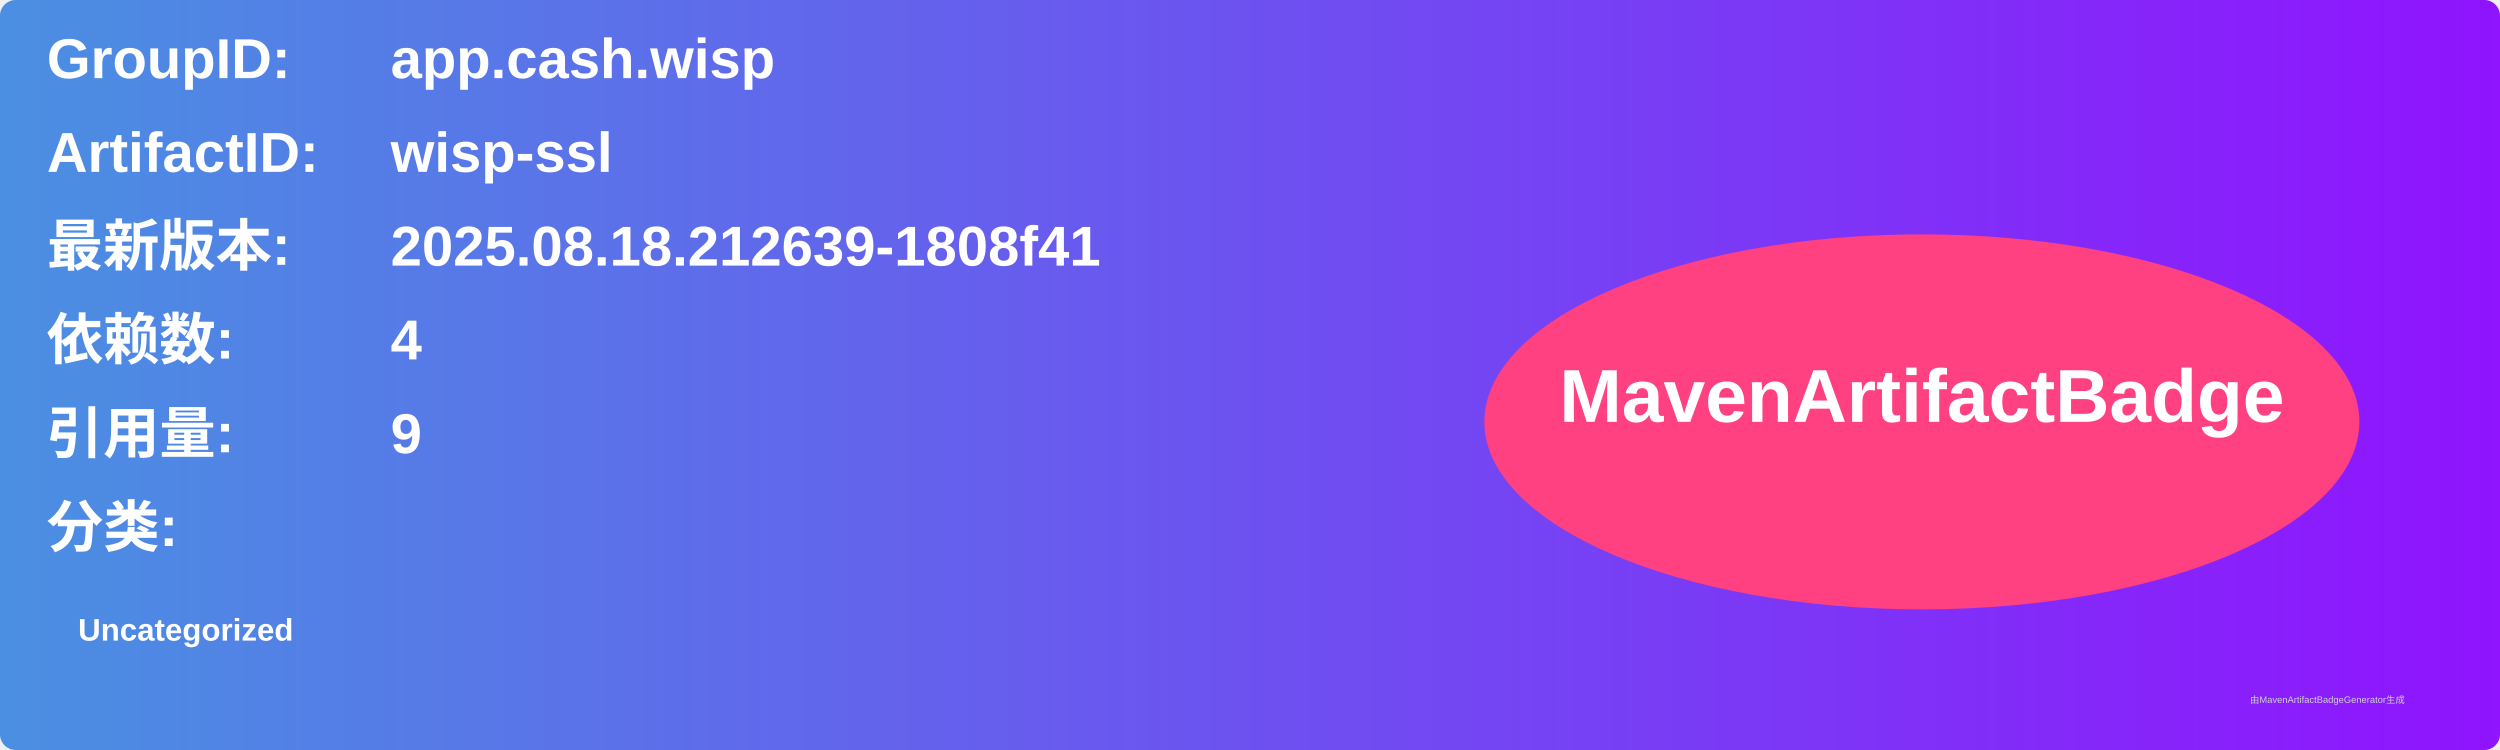
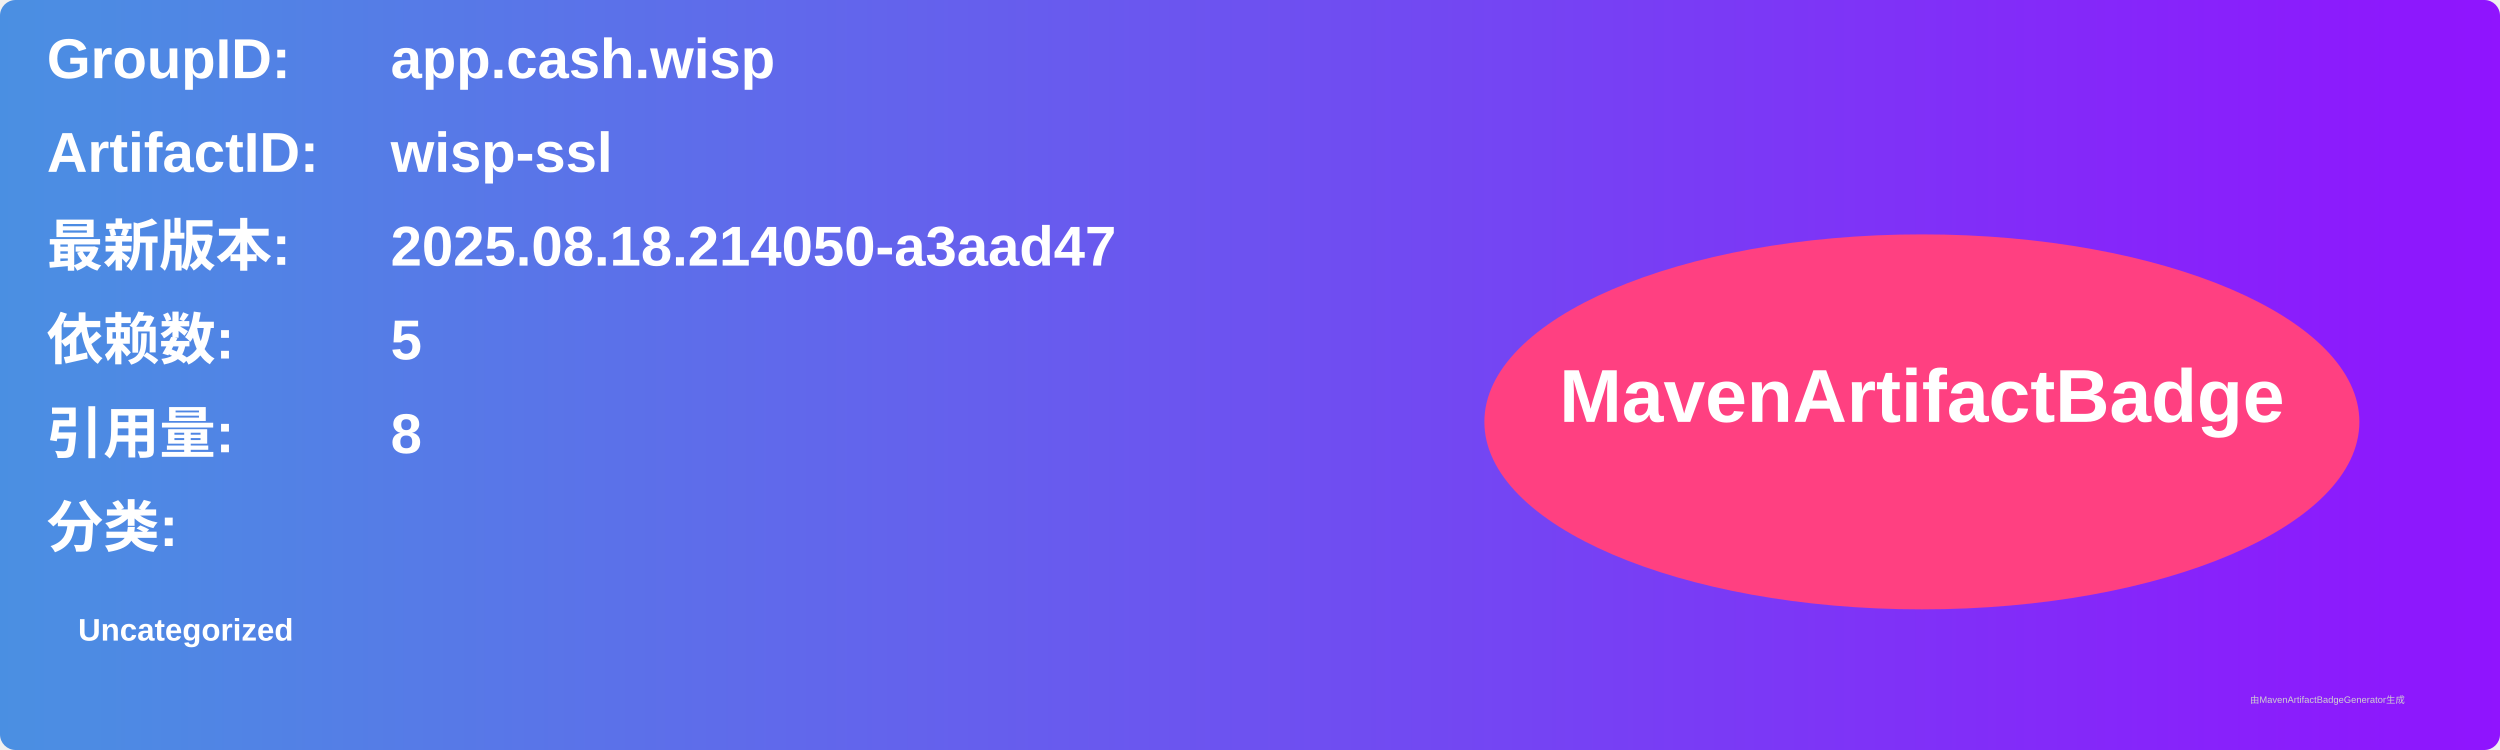
<svg xmlns="http://www.w3.org/2000/svg" width="800" height="240" viewBox="0 0 800 240">
  <linearGradient id="grad" x1="0%" y1="0%" x2="100%" y2="0%">
    <stop offset="0%" stop-color="#4a90e2" />
    <stop offset="100%" stop-color="#9013fe" />
  </linearGradient>
  <rect width="100%" height="100%" rx="5" ry="5" fill="url(#grad)" />
  <g transform="translate(15, 15)">
    <text x="0" y="10" font-family="Arial" font-size="18" fill="white" font-weight="bold" width="260">GroupID:</text>
    <text x="110" y="10" font-family="Arial" font-size="18" fill="white" font-weight="bold" width="460">app.cash.wisp</text>
    <text x="0" y="40" font-family="Arial" font-size="18" fill="white" font-weight="bold" width="260">ArtifactID:</text>
    <text x="110" y="40" font-family="Arial" font-size="18" fill="white" font-weight="bold" width="460">wisp-ssl</text>
    <text x="0" y="70" font-family="Arial" font-size="18" fill="white" font-weight="bold">最新版本:</text>
    <text x="110" y="70" font-family="Arial" font-size="18" fill="white" font-weight="bold">
-       <tspan font-weight="bold">2025.08.18.212639-1808f41</tspan>
+       <tspan font-weight="bold">2025.08.18.214050-a3aad47</tspan>
    </text>
    <text x="0" y="100" font-family="Arial" font-size="18" fill="white" font-weight="bold">依赖数: </text>
    <text x="110" y="100" font-family="Arial" font-size="18" fill="white">
-       <tspan font-weight="bold">4</tspan>
+       <tspan font-weight="bold">5</tspan>
    </text>
    <text x="0" y="130" font-family="Arial" font-size="18" fill="white" font-weight="bold">引用量: </text>
    <text x="110" y="130" font-family="Arial" font-size="18" fill="white">
-       <tspan font-weight="bold">9</tspan>
+       <tspan font-weight="bold">8</tspan>
    </text>
    <text x="0" y="160" font-family="Arial" font-size="18" fill="white" font-weight="bold">分类:</text>
    <text x="10" y="190" font-family="Arial" font-size="10" fill="white">
      <tspan font-weight="bold">Uncategorized</tspan>
    </text>
    <ellipse cx="600" cy="120" rx="140" ry="60" fill="#ff4081" />
    <text x="600" y="120" text-anchor="middle" font-family="Arial" font-size="24" fill="white" font-weight="bold">MavenArtifactBadge</text>
  </g>
  <text x="720" y="225" font-family="Arial" font-size="3" fill="#d0d0d0">由MavenArtifactBadgeGenerator生成</text>
</svg>
